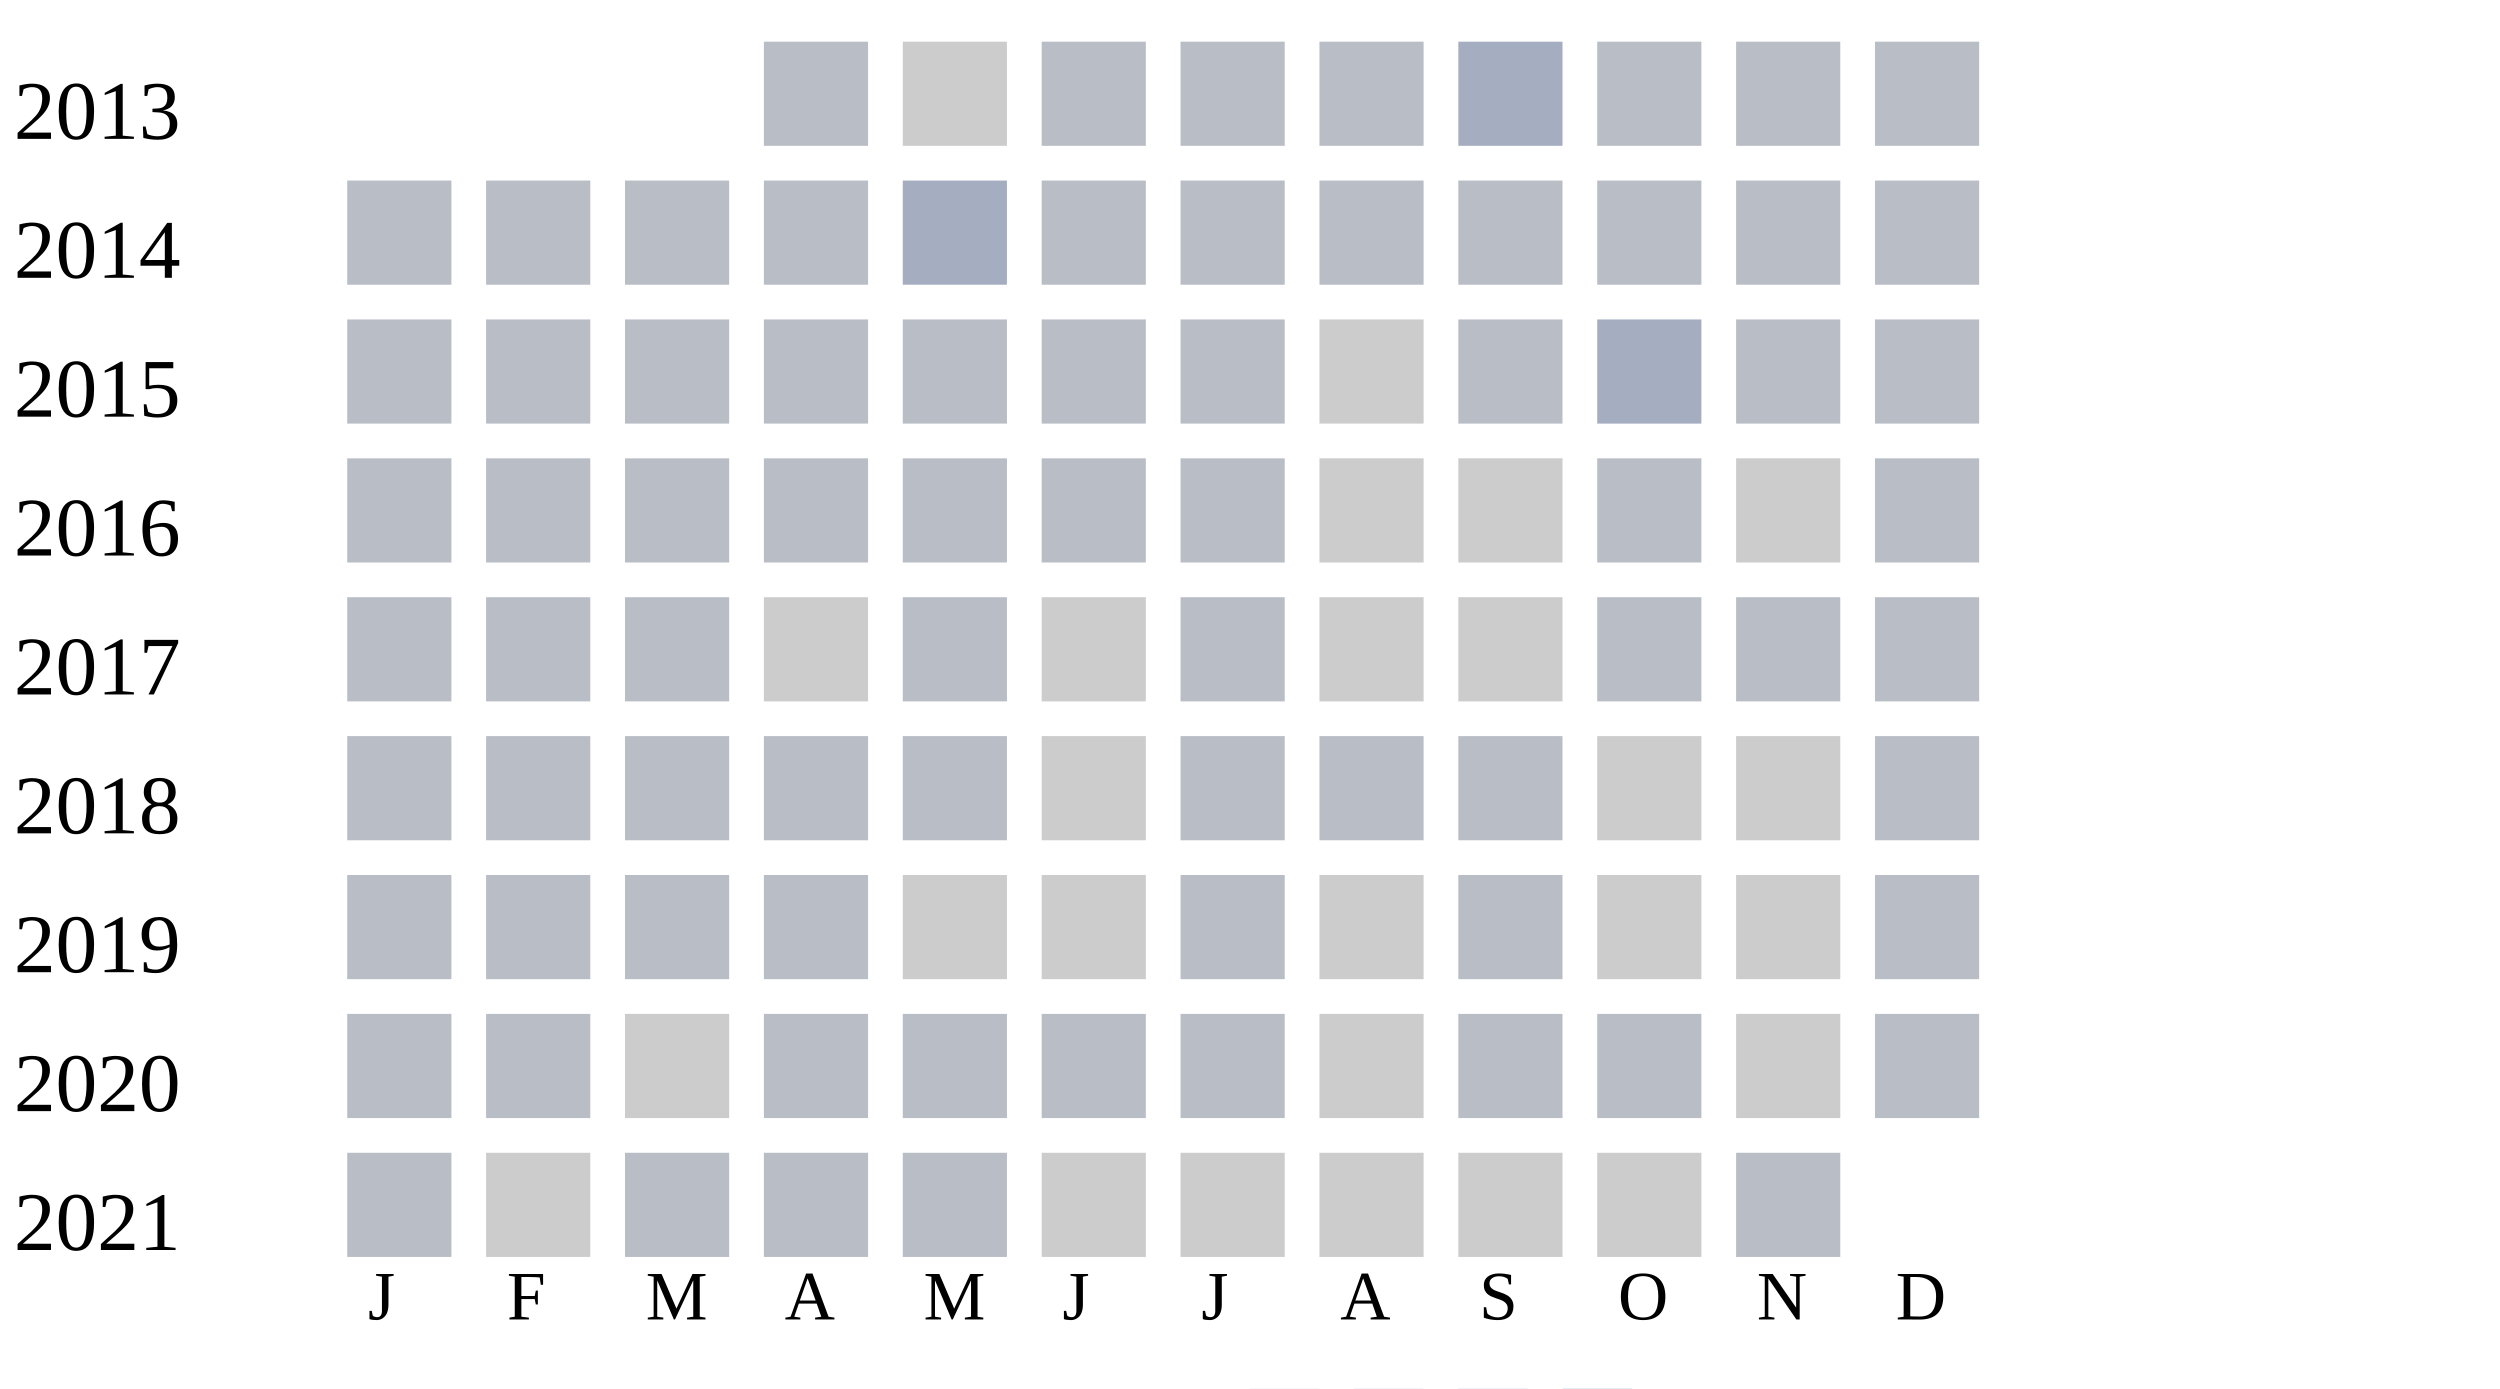
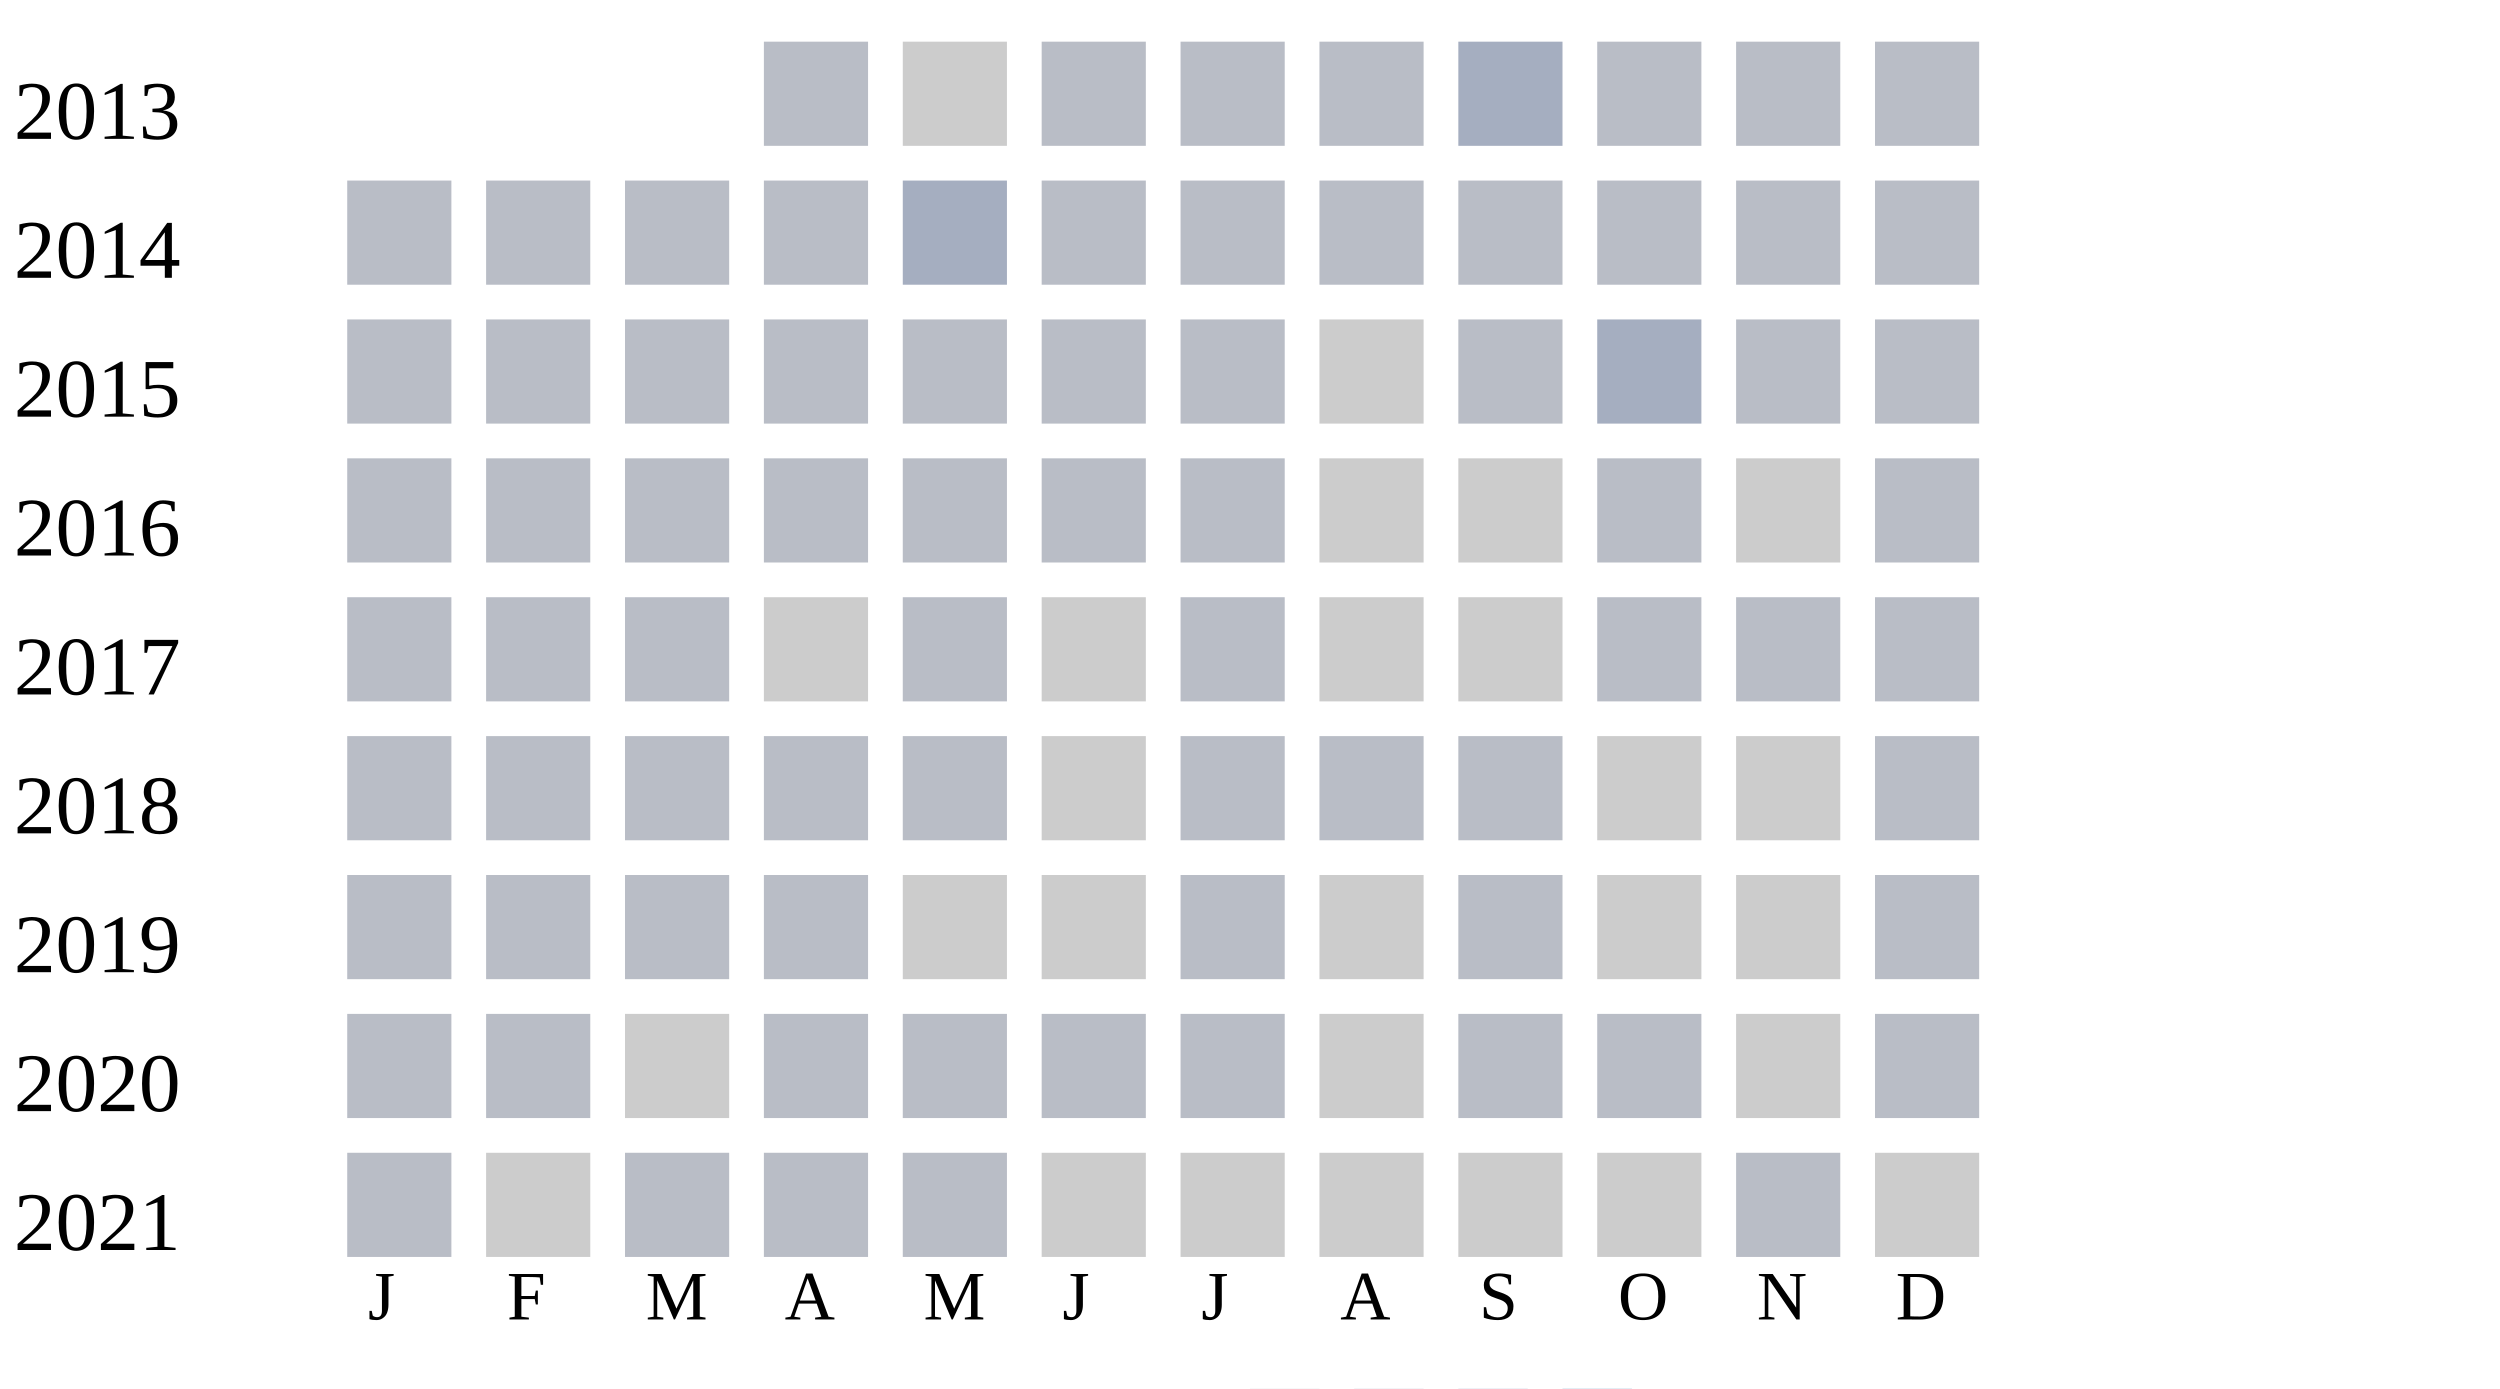
<svg xmlns="http://www.w3.org/2000/svg" width="360" height="200">
  <g transform="translate(0 0)">
    <text x="2" y="20">2013</text>
    <rect x="110" y="6" width="15" height="15" fill="#b9bdc6" />
    <rect x="130" y="6" width="15" height="15" fill="#cccccc" />
    <rect x="150" y="6" width="15" height="15" fill="#b9bdc6" />
    <rect x="170" y="6" width="15" height="15" fill="#b9bdc6" />
    <rect x="190" y="6" width="15" height="15" fill="#b9bdc6" />
    <rect x="210" y="6" width="15" height="15" fill="#a5aec0" />
    <rect x="230" y="6" width="15" height="15" fill="#b9bdc6" />
    <rect x="250" y="6" width="15" height="15" fill="#b9bdc6" />
    <rect x="270" y="6" width="15" height="15" fill="#b9bdc6" />
  </g>
  <g transform="translate(0 20)">
    <text x="2" y="20">2014</text>
    <rect x="50" y="6" width="15" height="15" fill="#b9bdc6" />
    <rect x="70" y="6" width="15" height="15" fill="#b9bdc6" />
    <rect x="90" y="6" width="15" height="15" fill="#b9bdc6" />
    <rect x="110" y="6" width="15" height="15" fill="#b9bdc6" />
    <rect x="130" y="6" width="15" height="15" fill="#a5aec0" />
    <rect x="150" y="6" width="15" height="15" fill="#b9bdc6" />
    <rect x="170" y="6" width="15" height="15" fill="#b9bdc6" />
    <rect x="190" y="6" width="15" height="15" fill="#b9bdc6" />
    <rect x="210" y="6" width="15" height="15" fill="#b9bdc6" />
    <rect x="230" y="6" width="15" height="15" fill="#b9bdc6" />
    <rect x="250" y="6" width="15" height="15" fill="#b9bdc6" />
    <rect x="270" y="6" width="15" height="15" fill="#b9bdc6" />
  </g>
  <g transform="translate(0 40)">
    <text x="2" y="20">2015</text>
    <rect x="50" y="6" width="15" height="15" fill="#b9bdc6" />
    <rect x="70" y="6" width="15" height="15" fill="#b9bdc6" />
    <rect x="90" y="6" width="15" height="15" fill="#b9bdc6" />
    <rect x="110" y="6" width="15" height="15" fill="#b9bdc6" />
    <rect x="130" y="6" width="15" height="15" fill="#b9bdc6" />
    <rect x="150" y="6" width="15" height="15" fill="#b9bdc6" />
    <rect x="170" y="6" width="15" height="15" fill="#b9bdc6" />
    <rect x="190" y="6" width="15" height="15" fill="#cccccc" />
    <rect x="210" y="6" width="15" height="15" fill="#b9bdc6" />
    <rect x="230" y="6" width="15" height="15" fill="#a5aec0" />
    <rect x="250" y="6" width="15" height="15" fill="#b9bdc6" />
    <rect x="270" y="6" width="15" height="15" fill="#b9bdc6" />
  </g>
  <g transform="translate(0 60)">
    <text x="2" y="20">2016</text>
    <rect x="50" y="6" width="15" height="15" fill="#b9bdc6" />
    <rect x="70" y="6" width="15" height="15" fill="#b9bdc6" />
    <rect x="90" y="6" width="15" height="15" fill="#b9bdc6" />
    <rect x="110" y="6" width="15" height="15" fill="#b9bdc6" />
    <rect x="130" y="6" width="15" height="15" fill="#b9bdc6" />
    <rect x="150" y="6" width="15" height="15" fill="#b9bdc6" />
    <rect x="170" y="6" width="15" height="15" fill="#b9bdc6" />
    <rect x="190" y="6" width="15" height="15" fill="#cccccc" />
    <rect x="210" y="6" width="15" height="15" fill="#cccccc" />
    <rect x="230" y="6" width="15" height="15" fill="#b9bdc6" />
    <rect x="250" y="6" width="15" height="15" fill="#cccccc" />
    <rect x="270" y="6" width="15" height="15" fill="#b9bdc6" />
  </g>
  <g transform="translate(0 80)">
    <text x="2" y="20">2017</text>
    <rect x="50" y="6" width="15" height="15" fill="#b9bdc6" />
    <rect x="70" y="6" width="15" height="15" fill="#b9bdc6" />
    <rect x="90" y="6" width="15" height="15" fill="#b9bdc6" />
    <rect x="110" y="6" width="15" height="15" fill="#cccccc" />
    <rect x="130" y="6" width="15" height="15" fill="#b9bdc6" />
    <rect x="150" y="6" width="15" height="15" fill="#cccccc" />
    <rect x="170" y="6" width="15" height="15" fill="#b9bdc6" />
    <rect x="190" y="6" width="15" height="15" fill="#cccccc" />
    <rect x="210" y="6" width="15" height="15" fill="#cccccc" />
    <rect x="230" y="6" width="15" height="15" fill="#b9bdc6" />
    <rect x="250" y="6" width="15" height="15" fill="#b9bdc6" />
    <rect x="270" y="6" width="15" height="15" fill="#b9bdc6" />
  </g>
  <g transform="translate(0 100)">
    <text x="2" y="20">2018</text>
    <rect x="50" y="6" width="15" height="15" fill="#b9bdc6" />
    <rect x="70" y="6" width="15" height="15" fill="#b9bdc6" />
    <rect x="90" y="6" width="15" height="15" fill="#b9bdc6" />
    <rect x="110" y="6" width="15" height="15" fill="#b9bdc6" />
    <rect x="130" y="6" width="15" height="15" fill="#b9bdc6" />
    <rect x="150" y="6" width="15" height="15" fill="#cccccc" />
    <rect x="170" y="6" width="15" height="15" fill="#b9bdc6" />
    <rect x="190" y="6" width="15" height="15" fill="#b9bdc6" />
    <rect x="210" y="6" width="15" height="15" fill="#b9bdc6" />
    <rect x="230" y="6" width="15" height="15" fill="#cccccc" />
    <rect x="250" y="6" width="15" height="15" fill="#cccccc" />
    <rect x="270" y="6" width="15" height="15" fill="#b9bdc6" />
  </g>
  <g transform="translate(0 120)">
    <text x="2" y="20">2019</text>
    <rect x="50" y="6" width="15" height="15" fill="#b9bdc6" />
    <rect x="70" y="6" width="15" height="15" fill="#b9bdc6" />
    <rect x="90" y="6" width="15" height="15" fill="#b9bdc6" />
    <rect x="110" y="6" width="15" height="15" fill="#b9bdc6" />
    <rect x="130" y="6" width="15" height="15" fill="#cccccc" />
    <rect x="150" y="6" width="15" height="15" fill="#cccccc" />
    <rect x="170" y="6" width="15" height="15" fill="#b9bdc6" />
    <rect x="190" y="6" width="15" height="15" fill="#cccccc" />
    <rect x="210" y="6" width="15" height="15" fill="#b9bdc6" />
    <rect x="230" y="6" width="15" height="15" fill="#cccccc" />
    <rect x="250" y="6" width="15" height="15" fill="#cccccc" />
    <rect x="270" y="6" width="15" height="15" fill="#b9bdc6" />
  </g>
  <g transform="translate(0 140)">
    <text x="2" y="20">2020</text>
    <rect x="50" y="6" width="15" height="15" fill="#b9bdc6" />
    <rect x="70" y="6" width="15" height="15" fill="#b9bdc6" />
    <rect x="90" y="6" width="15" height="15" fill="#cccccc" />
    <rect x="110" y="6" width="15" height="15" fill="#b9bdc6" />
    <rect x="130" y="6" width="15" height="15" fill="#b9bdc6" />
    <rect x="150" y="6" width="15" height="15" fill="#b9bdc6" />
    <rect x="170" y="6" width="15" height="15" fill="#b9bdc6" />
    <rect x="190" y="6" width="15" height="15" fill="#cccccc" />
    <rect x="210" y="6" width="15" height="15" fill="#b9bdc6" />
    <rect x="230" y="6" width="15" height="15" fill="#b9bdc6" />
    <rect x="250" y="6" width="15" height="15" fill="#cccccc" />
    <rect x="270" y="6" width="15" height="15" fill="#b9bdc6" />
  </g>
  <g transform="translate(0 160)">
    <text x="2" y="20">2021</text>
    <rect x="50" y="6" width="15" height="15" fill="#b9bdc6" />
    <rect x="70" y="6" width="15" height="15" fill="#cccccc" />
    <rect x="90" y="6" width="15" height="15" fill="#b9bdc6" />
    <rect x="110" y="6" width="15" height="15" fill="#b9bdc6" />
    <rect x="130" y="6" width="15" height="15" fill="#b9bdc6" />
    <rect x="150" y="6" width="15" height="15" fill="#cccccc" />
    <rect x="170" y="6" width="15" height="15" fill="#cccccc" />
    <rect x="190" y="6" width="15" height="15" fill="#cccccc" />
    <rect x="210" y="6" width="15" height="15" fill="#cccccc" />
    <rect x="230" y="6" width="15" height="15" fill="#cccccc" />
    <rect x="250" y="6" width="15" height="15" fill="#b9bdc6" />
+     <rect x="270" y="6" width="15" height="15" fill="#cccccc" />
  </g>
  <text style="font-size: 10px; text-align: center" x="53" y="190">J</text>
  <text style="font-size: 10px; text-align: center" x="73" y="190">F</text>
  <text style="font-size: 10px; text-align: center" x="93" y="190">M</text>
  <text style="font-size: 10px; text-align: center" x="113" y="190">A</text>
  <text style="font-size: 10px; text-align: center" x="133" y="190">M</text>
  <text style="font-size: 10px; text-align: center" x="153" y="190">J</text>
  <text style="font-size: 10px; text-align: center" x="173" y="190">J</text>
  <text style="font-size: 10px; text-align: center" x="193" y="190">A</text>
  <text style="font-size: 10px; text-align: center" x="213" y="190">S</text>
  <text style="font-size: 10px; text-align: center" x="233" y="190">O</text>
  <text style="font-size: 10px; text-align: center" x="253" y="190">N</text>
  <text style="font-size: 10px; text-align: center" x="273" y="190">D</text>
  <text style="font-size: 10px;" x="155" y="209">Less</text>
  <rect fill="#b9bdc6" width="10" height="10" x="180" y="200" />
  <rect fill="#919fba" width="10" height="10" x="195" y="200" />
  <rect fill="#6882ae" width="10" height="10" x="210" y="200" />
  <rect fill="#005a9c" width="10" height="10" x="225" y="200" />
  <text x="240" y="209" style="font-size: 10px;">More</text>
</svg>
